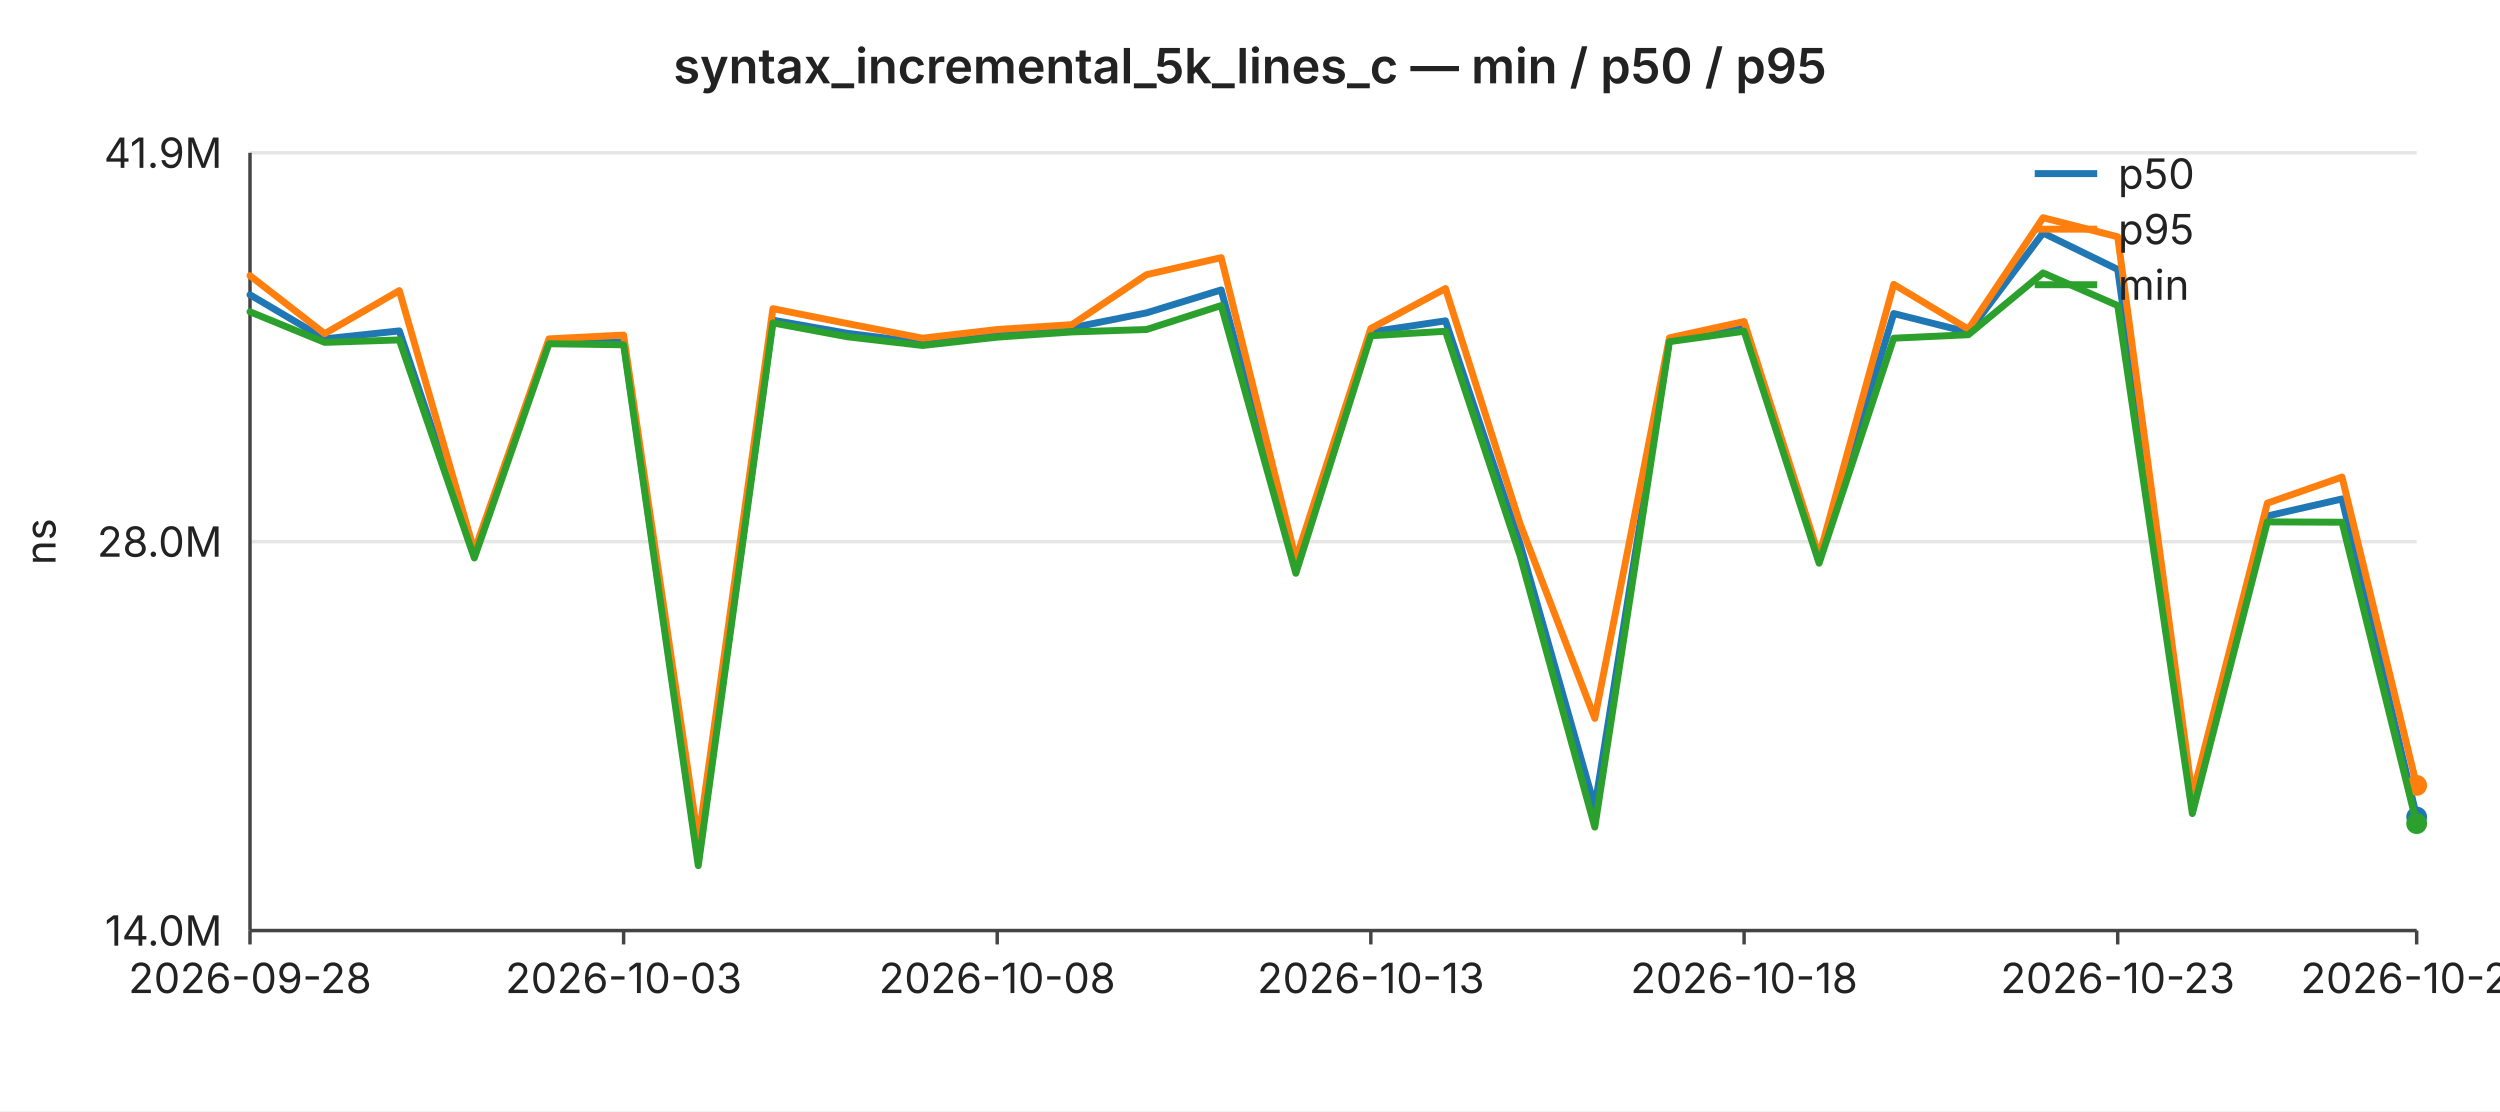
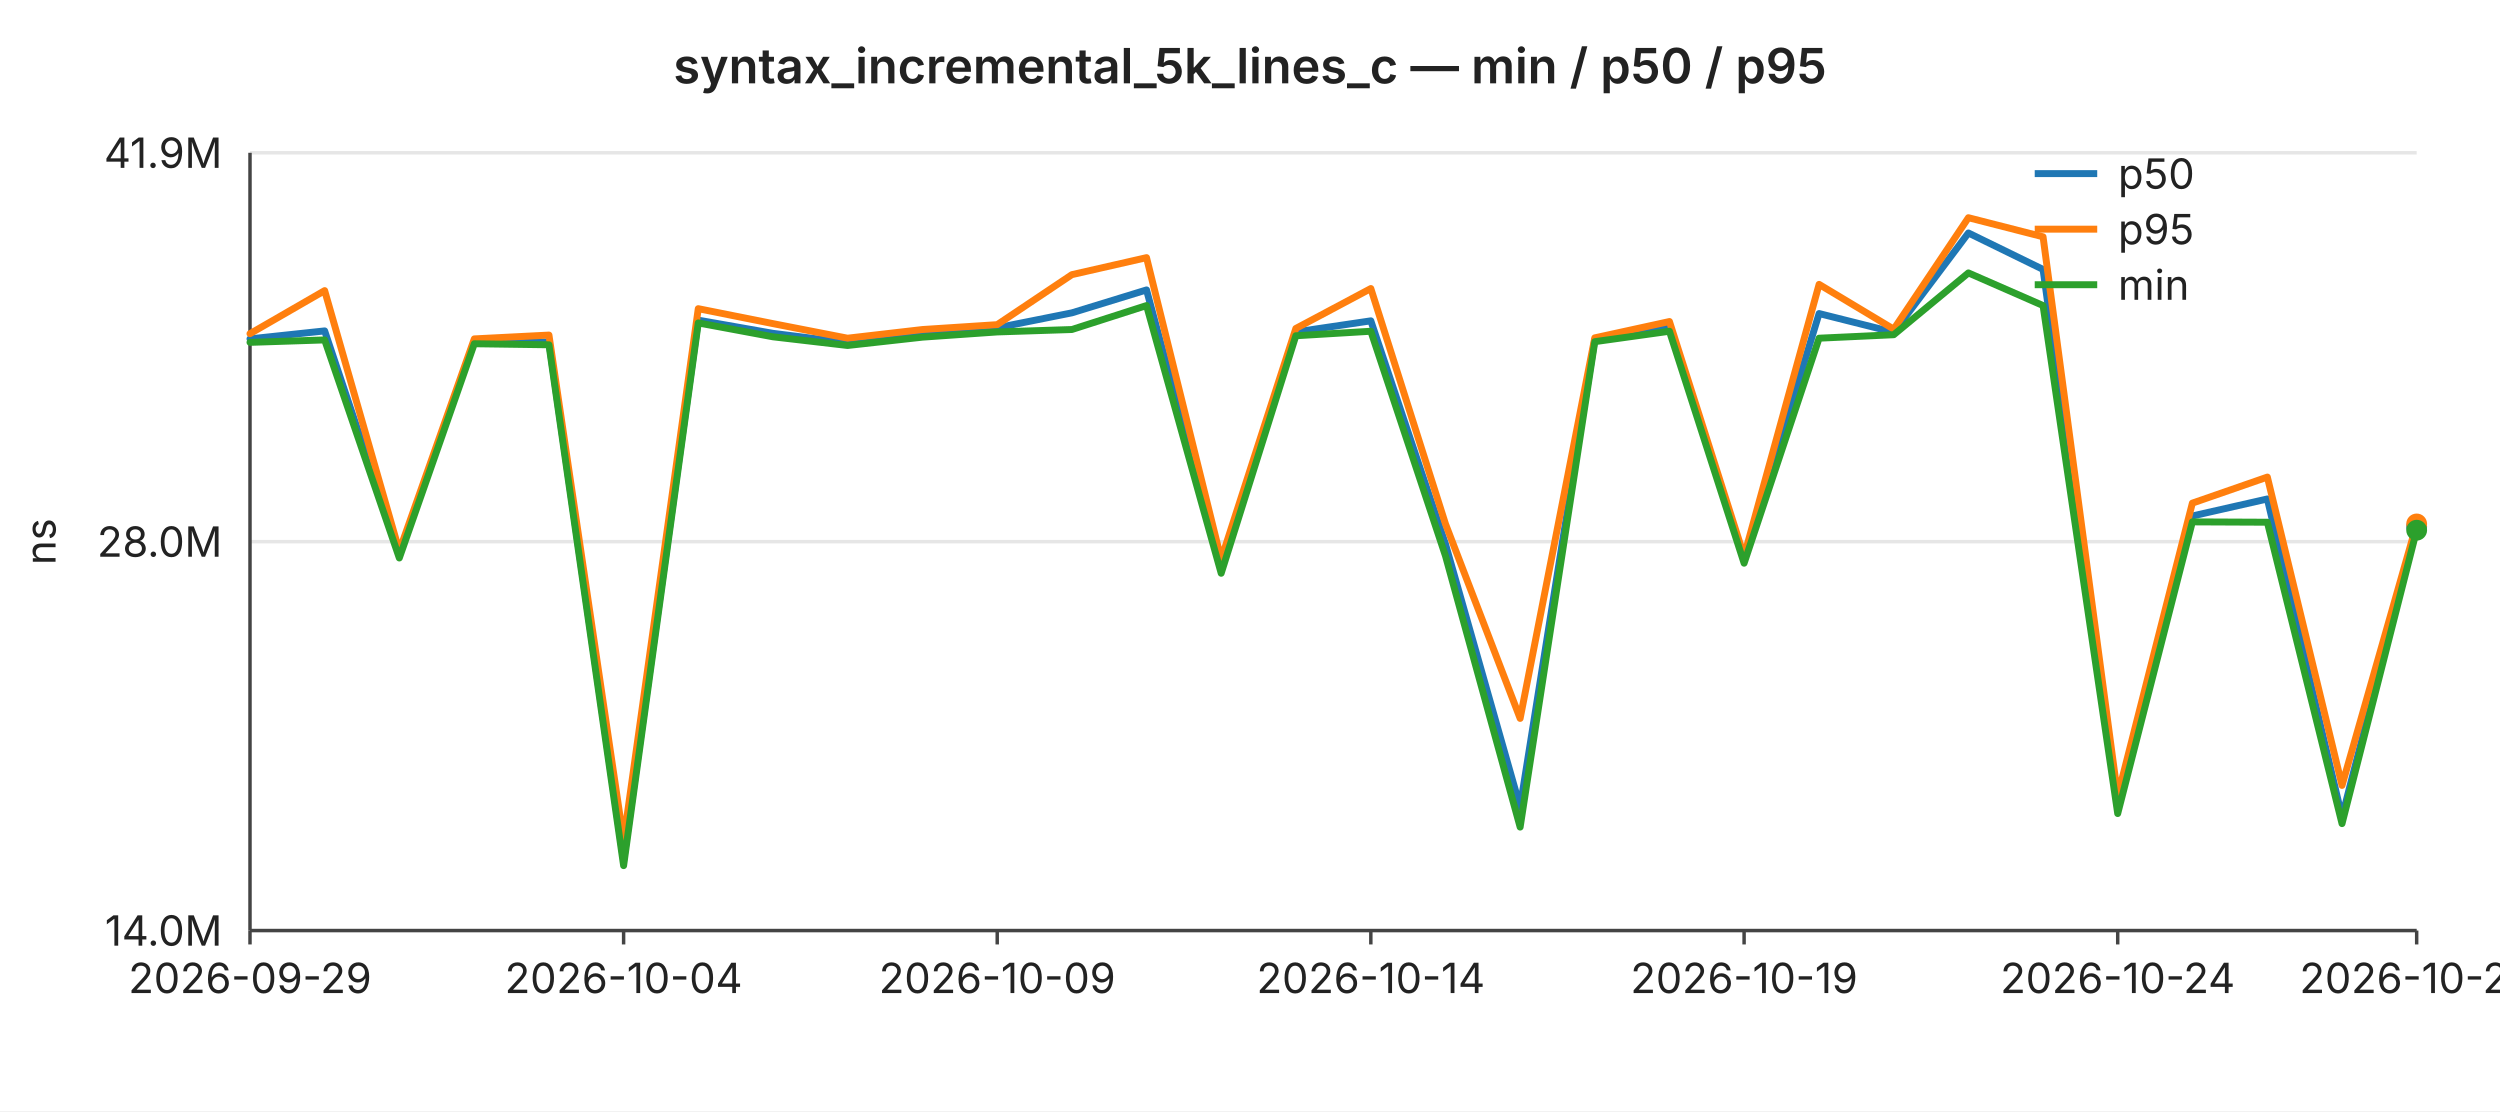
<svg xmlns="http://www.w3.org/2000/svg" width="720" height="320" viewBox="0 0 720 320" font-family="-apple-system,BlinkMacSystemFont,Segoe UI,sans-serif" font-size="12">
  <rect width="720" height="320" fill="#ffffff" />
  <text x="360" y="24" text-anchor="middle" font-size="14" font-weight="600" fill="#222">syntax_incremental_5k_lines_c — min / p50 / p95</text>
  <line x1="72" y1="44.0" x2="696" y2="44.0" stroke="#e6e6e6" stroke-width="1" />
  <text x="64" y="44.0" text-anchor="end" dominant-baseline="middle" fill="#222">41.9M</text>
  <line x1="72" y1="156.0" x2="696" y2="156.0" stroke="#e6e6e6" stroke-width="1" />
  <text x="64" y="156.0" text-anchor="end" dominant-baseline="middle" fill="#222">28.0M</text>
  <line x1="72" y1="268.0" x2="696" y2="268.0" stroke="#e6e6e6" stroke-width="1" />
  <text x="64" y="268.0" text-anchor="end" dominant-baseline="middle" fill="#222">14.0M</text>
  <text x="16" y="156" text-anchor="middle" fill="#222" transform="rotate(-90 16 156)">ns</text>
  <line x1="72" y1="44" x2="72" y2="268" stroke="#444" stroke-width="1" />
  <line x1="72" y1="268" x2="696" y2="268" stroke="#444" stroke-width="1" />
  <line x1="72.0" y1="268" x2="72.0" y2="272" stroke="#444" stroke-width="1" />
-   <text x="72.0" y="286" text-anchor="middle" fill="#222">2026-09-28</text>
+   <text x="72.0" y="286" text-anchor="middle" fill="#222">2026-09-29</text>
  <line x1="179.6" y1="268" x2="179.6" y2="272" stroke="#444" stroke-width="1" />
-   <text x="179.6" y="286" text-anchor="middle" fill="#222">2026-10-03</text>
+   <text x="179.6" y="286" text-anchor="middle" fill="#222">2026-10-04</text>
  <line x1="287.2" y1="268" x2="287.2" y2="272" stroke="#444" stroke-width="1" />
-   <text x="287.2" y="286" text-anchor="middle" fill="#222">2026-10-08</text>
+   <text x="287.2" y="286" text-anchor="middle" fill="#222">2026-10-09</text>
  <line x1="394.8" y1="268" x2="394.8" y2="272" stroke="#444" stroke-width="1" />
-   <text x="394.8" y="286" text-anchor="middle" fill="#222">2026-10-13</text>
+   <text x="394.8" y="286" text-anchor="middle" fill="#222">2026-10-14</text>
  <line x1="502.3" y1="268" x2="502.3" y2="272" stroke="#444" stroke-width="1" />
-   <text x="502.3" y="286" text-anchor="middle" fill="#222">2026-10-18</text>
+   <text x="502.3" y="286" text-anchor="middle" fill="#222">2026-10-19</text>
  <line x1="609.9" y1="268" x2="609.9" y2="272" stroke="#444" stroke-width="1" />
-   <text x="609.9" y="286" text-anchor="middle" fill="#222">2026-10-23</text>
+   <text x="609.9" y="286" text-anchor="middle" fill="#222">2026-10-24</text>
  <line x1="696.0" y1="268" x2="696.0" y2="272" stroke="#444" stroke-width="1" />
-   <text x="696.0" y="286" text-anchor="middle" fill="#222">2026-10-27</text>
-   <polyline fill="none" stroke="#1f77b4" stroke-width="2" stroke-linejoin="round" stroke-linecap="round" points="72.0,84.9 93.5,97.6 115.0,95.3 136.6,159.6 158.1,98.2 179.6,98.5 201.1,247.9 222.6,92.2 244.1,96.0 265.7,98.7 287.2,96.3 308.7,94.4 330.2,90.1 351.7,83.5 373.2,163.6 394.8,95.6 416.3,92.4 437.8,156.7 459.3,232.4 480.8,97.8 502.3,94.2 523.9,161.3 545.4,90.3 566.9,95.7 588.4,67.1 609.9,77.6 631.4,232.8 653.0,148.6 674.5,143.7 696.0,235.3" />
-   <circle cx="696.0" cy="235.3" r="3" fill="#1f77b4" />
-   <polyline fill="none" stroke="#ff7f0e" stroke-width="2" stroke-linejoin="round" stroke-linecap="round" points="72.0,79.4 93.5,96.1 115.0,83.7 136.6,158.7 158.1,97.6 179.6,96.5 201.1,242.1 222.6,88.9 244.1,93.2 265.7,97.4 287.2,94.9 308.7,93.5 330.2,79.1 351.7,74.2 373.2,161.1 394.8,94.6 416.3,83.1 437.8,150.9 459.3,206.9 480.8,97.3 502.3,92.6 523.9,160.2 545.4,81.9 566.9,94.8 588.4,62.7 609.9,68.2 631.4,229.2 653.0,144.9 674.5,137.4 696.0,226.2" />
-   <circle cx="696.0" cy="226.2" r="3" fill="#ff7f0e" />
-   <polyline fill="none" stroke="#2ca02c" stroke-width="2" stroke-linejoin="round" stroke-linecap="round" points="72.0,89.8 93.5,98.6 115.0,97.9 136.6,160.7 158.1,99.0 179.6,99.3 201.1,249.3 222.6,93.0 244.1,97.0 265.7,99.5 287.2,97.1 308.7,95.6 330.2,94.9 351.7,88.0 373.2,165.1 394.8,96.7 416.3,95.4 437.8,160.1 459.3,238.2 480.8,98.4 502.3,95.4 523.9,162.2 545.4,97.4 566.9,96.4 588.4,78.6 609.9,88.0 631.4,234.3 653.0,150.3 674.5,150.4 696.0,237.2" />
-   <circle cx="696.0" cy="237.2" r="3" fill="#2ca02c" />
+   <text x="696.0" y="286" text-anchor="middle" fill="#222">2026-10-28</text>
+   <polyline fill="none" stroke="#1f77b4" stroke-width="2" stroke-linejoin="round" stroke-linecap="round" points="72.0,97.6 93.5,95.3 115.0,159.6 136.6,98.2 158.1,98.5 179.6,247.9 201.1,92.2 222.6,96.0 244.1,98.7 265.7,96.3 287.2,94.4 308.7,90.1 330.2,83.5 351.7,163.6 373.2,95.6 394.8,92.4 416.3,156.7 437.8,232.4 459.3,97.8 480.8,94.2 502.3,161.3 523.9,90.3 545.4,95.7 566.9,67.1 588.4,77.6 609.9,232.8 631.4,148.6 653.0,143.7 674.5,235.3 696.0,151.7" />
+   <circle cx="696.0" cy="151.7" r="3" fill="#1f77b4" />
+   <polyline fill="none" stroke="#ff7f0e" stroke-width="2" stroke-linejoin="round" stroke-linecap="round" points="72.0,96.1 93.5,83.7 115.0,158.7 136.6,97.6 158.1,96.5 179.6,242.1 201.1,88.9 222.6,93.2 244.1,97.4 265.7,94.9 287.2,93.5 308.7,79.1 330.2,74.2 351.7,161.1 373.2,94.6 394.8,83.1 416.3,150.9 437.8,206.9 459.3,97.3 480.8,92.6 502.3,160.2 523.9,81.9 545.4,94.8 566.9,62.7 588.4,68.2 609.9,229.2 631.4,144.9 653.0,137.4 674.5,226.2 696.0,150.9" />
+   <circle cx="696.0" cy="150.9" r="3" fill="#ff7f0e" />
+   <polyline fill="none" stroke="#2ca02c" stroke-width="2" stroke-linejoin="round" stroke-linecap="round" points="72.0,98.6 93.5,97.9 115.0,160.7 136.6,99.0 158.1,99.3 179.6,249.3 201.1,93.0 222.6,97.0 244.1,99.5 265.7,97.1 287.2,95.6 308.7,94.9 330.2,88.0 351.7,165.1 373.2,96.7 394.8,95.4 416.3,160.1 437.8,238.2 459.3,98.4 480.8,95.4 502.3,162.2 523.9,97.4 545.4,96.4 566.9,78.6 588.4,88.0 609.9,234.3 631.4,150.3 653.0,150.4 674.5,237.2 696.0,152.7" />
+   <circle cx="696.0" cy="152.7" r="3" fill="#2ca02c" />
  <line x1="586" y1="50" x2="604" y2="50" stroke="#1f77b4" stroke-width="2" />
  <text x="610" y="50" dominant-baseline="middle" fill="#222">p50</text>
  <line x1="586" y1="66" x2="604" y2="66" stroke="#ff7f0e" stroke-width="2" />
  <text x="610" y="66" dominant-baseline="middle" fill="#222">p95</text>
  <line x1="586" y1="82" x2="604" y2="82" stroke="#2ca02c" stroke-width="2" />
  <text x="610" y="82" dominant-baseline="middle" fill="#222">min</text>
</svg>
